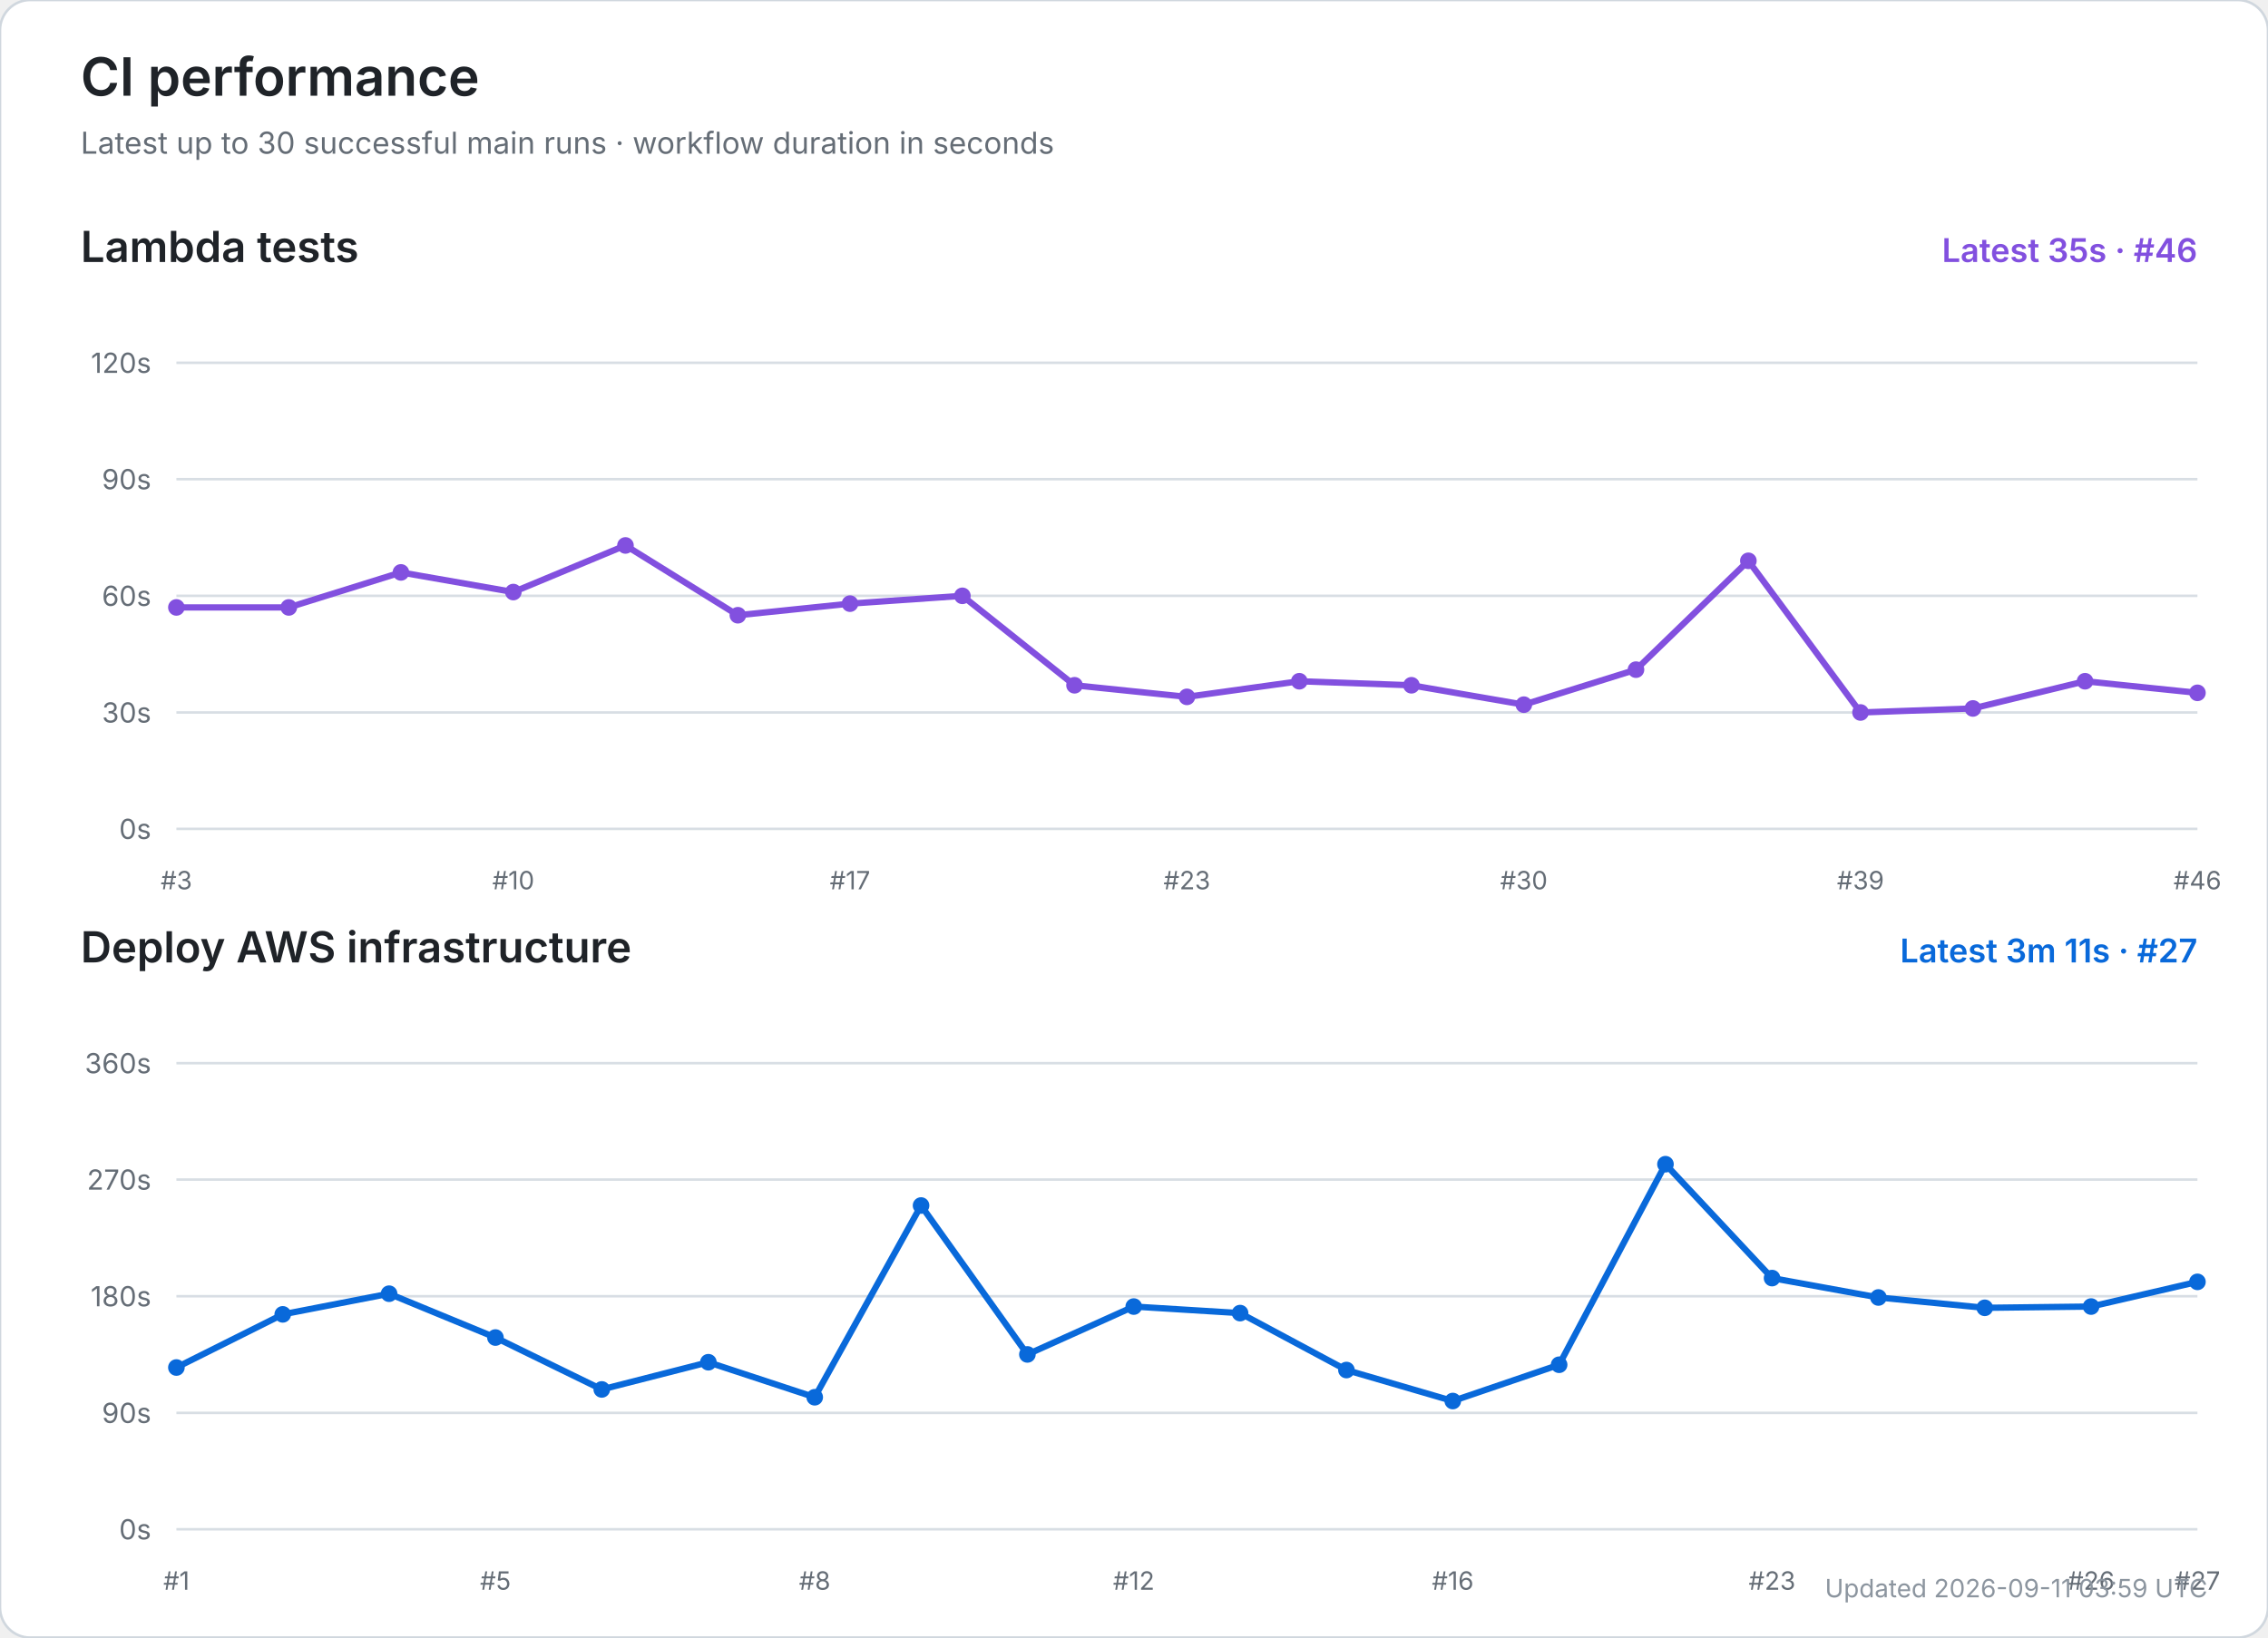
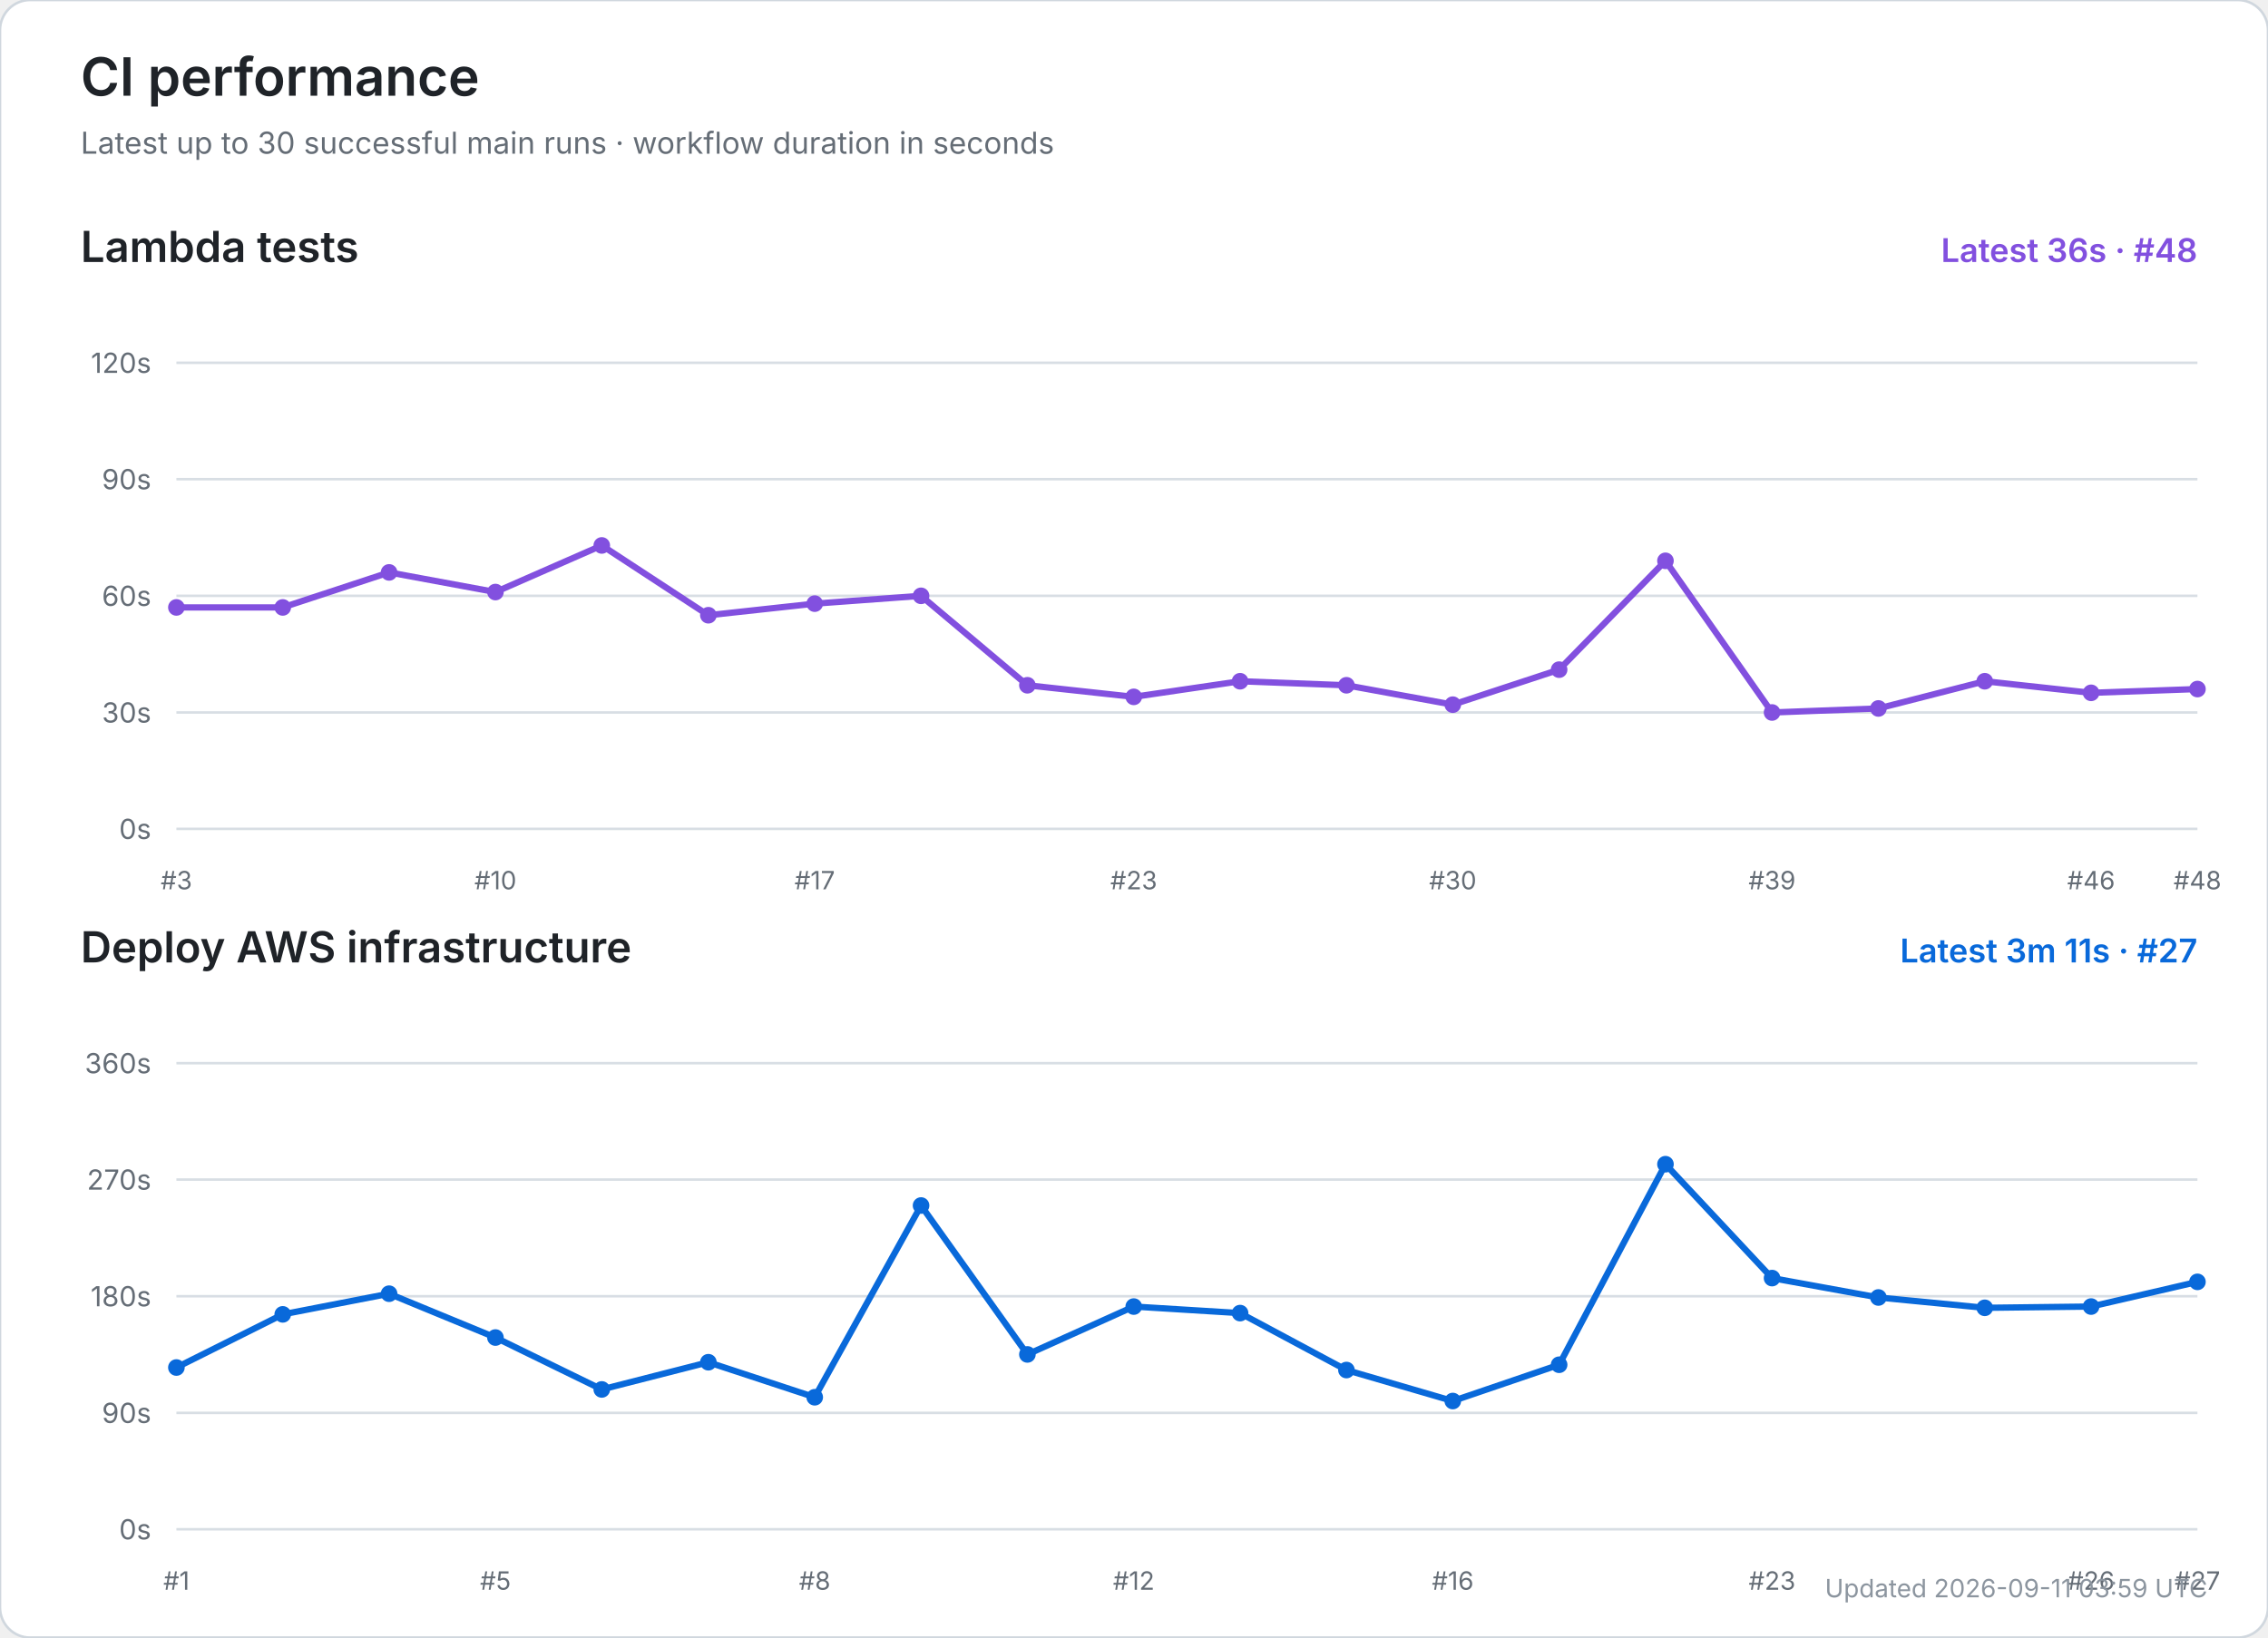
<svg xmlns="http://www.w3.org/2000/svg" width="900" height="650" viewBox="0 0 900 650" role="img" aria-labelledby="title desc">
  <rect width="100%" height="100%" rx="12" fill="#ffffff" stroke="#d0d7de" />
  <text x="32" y="38" font-size="21" font-weight="600" fill="#1f2328" font-family="-apple-system,BlinkMacSystemFont,Segoe UI,sans-serif">CI performance</text>
  <text x="32" y="61" font-size="12" fill="#656d76" font-family="-apple-system,BlinkMacSystemFont,Segoe UI,sans-serif">Latest up to 30 successful main runs · workflow duration in seconds</text>
  <text x="32" y="104" font-size="17" font-weight="600" fill="#1f2328" font-family="-apple-system,BlinkMacSystemFont,Segoe UI,sans-serif">Lambda tests</text>
-   <text x="872" y="104" text-anchor="end" font-size="13" font-weight="600" fill="#8250df" font-family="-apple-system,BlinkMacSystemFont,Segoe UI,sans-serif">Latest 35s · #46</text>
+   <text x="872" y="104" text-anchor="end" font-size="13" font-weight="600" fill="#8250df" font-family="-apple-system,BlinkMacSystemFont,Segoe UI,sans-serif">Latest 36s · #48</text>
  <line x1="70" y1="329.0" x2="872" y2="329.0" stroke="#d8dee4" stroke-width="1" />
  <text x="60" y="333.0" text-anchor="end" font-size="11" fill="#656d76" font-family="-apple-system,BlinkMacSystemFont,Segoe UI,sans-serif">0s</text>
  <line x1="70" y1="282.8" x2="872" y2="282.8" stroke="#d8dee4" stroke-width="1" />
  <text x="60" y="286.8" text-anchor="end" font-size="11" fill="#656d76" font-family="-apple-system,BlinkMacSystemFont,Segoe UI,sans-serif">30s</text>
  <line x1="70" y1="236.5" x2="872" y2="236.5" stroke="#d8dee4" stroke-width="1" />
  <text x="60" y="240.5" text-anchor="end" font-size="11" fill="#656d76" font-family="-apple-system,BlinkMacSystemFont,Segoe UI,sans-serif">60s</text>
  <line x1="70" y1="190.2" x2="872" y2="190.2" stroke="#d8dee4" stroke-width="1" />
  <text x="60" y="194.2" text-anchor="end" font-size="11" fill="#656d76" font-family="-apple-system,BlinkMacSystemFont,Segoe UI,sans-serif">90s</text>
  <line x1="70" y1="144.0" x2="872" y2="144.0" stroke="#d8dee4" stroke-width="1" />
  <text x="60" y="148.0" text-anchor="end" font-size="11" fill="#656d76" font-family="-apple-system,BlinkMacSystemFont,Segoe UI,sans-serif">120s</text>
  <text x="70.0" y="353" text-anchor="middle" font-size="10" fill="#656d76" font-family="-apple-system,BlinkMacSystemFont,Segoe UI,sans-serif">#3</text>
-   <text x="203.7" y="353" text-anchor="middle" font-size="10" fill="#656d76" font-family="-apple-system,BlinkMacSystemFont,Segoe UI,sans-serif">#10</text>
-   <text x="337.3" y="353" text-anchor="middle" font-size="10" fill="#656d76" font-family="-apple-system,BlinkMacSystemFont,Segoe UI,sans-serif">#17</text>
-   <text x="471.0" y="353" text-anchor="middle" font-size="10" fill="#656d76" font-family="-apple-system,BlinkMacSystemFont,Segoe UI,sans-serif">#23</text>
-   <text x="604.7" y="353" text-anchor="middle" font-size="10" fill="#656d76" font-family="-apple-system,BlinkMacSystemFont,Segoe UI,sans-serif">#30</text>
-   <text x="738.3" y="353" text-anchor="middle" font-size="10" fill="#656d76" font-family="-apple-system,BlinkMacSystemFont,Segoe UI,sans-serif">#39</text>
-   <text x="872.0" y="353" text-anchor="middle" font-size="10" fill="#656d76" font-family="-apple-system,BlinkMacSystemFont,Segoe UI,sans-serif">#46</text>
-   <polyline points="70.0,241.1 114.6,241.1 159.1,227.2 203.7,235.0 248.2,216.5 292.8,244.2 337.3,239.6 381.9,236.5 426.4,272.0 471.0,276.6 515.6,270.4 560.1,272.0 604.7,279.7 649.2,265.8 693.8,222.6 738.3,282.8 782.9,281.2 827.4,270.4 872.0,275.0" fill="none" stroke="#8250df" stroke-width="2.5" stroke-linecap="round" stroke-linejoin="round" />
+   <text x="196.6" y="353" text-anchor="middle" font-size="10" fill="#656d76" font-family="-apple-system,BlinkMacSystemFont,Segoe UI,sans-serif">#10</text>
+   <text x="323.3" y="353" text-anchor="middle" font-size="10" fill="#656d76" font-family="-apple-system,BlinkMacSystemFont,Segoe UI,sans-serif">#17</text>
+   <text x="449.9" y="353" text-anchor="middle" font-size="10" fill="#656d76" font-family="-apple-system,BlinkMacSystemFont,Segoe UI,sans-serif">#23</text>
+   <text x="576.5" y="353" text-anchor="middle" font-size="10" fill="#656d76" font-family="-apple-system,BlinkMacSystemFont,Segoe UI,sans-serif">#30</text>
+   <text x="703.2" y="353" text-anchor="middle" font-size="10" fill="#656d76" font-family="-apple-system,BlinkMacSystemFont,Segoe UI,sans-serif">#39</text>
+   <text x="829.8" y="353" text-anchor="middle" font-size="10" fill="#656d76" font-family="-apple-system,BlinkMacSystemFont,Segoe UI,sans-serif">#46</text>
+   <text x="872.0" y="353" text-anchor="middle" font-size="10" fill="#656d76" font-family="-apple-system,BlinkMacSystemFont,Segoe UI,sans-serif">#48</text>
+   <polyline points="70.0,241.1 112.2,241.1 154.4,227.2 196.6,235.0 238.8,216.5 281.1,244.2 323.3,239.6 365.5,236.5 407.7,272.0 449.9,276.6 492.1,270.4 534.3,272.0 576.5,279.7 618.7,265.8 660.9,222.6 703.2,282.8 745.4,281.2 787.6,270.4 829.8,275.0 872.0,273.5" fill="none" stroke="#8250df" stroke-width="2.5" stroke-linecap="round" stroke-linejoin="round" />
  <circle cx="70.0" cy="241.1" r="3.3" fill="#8250df" />
-   <circle cx="114.6" cy="241.1" r="3.3" fill="#8250df" />
-   <circle cx="159.1" cy="227.2" r="3.3" fill="#8250df" />
-   <circle cx="203.7" cy="235.0" r="3.3" fill="#8250df" />
-   <circle cx="248.2" cy="216.5" r="3.3" fill="#8250df" />
-   <circle cx="292.8" cy="244.2" r="3.3" fill="#8250df" />
-   <circle cx="337.3" cy="239.6" r="3.3" fill="#8250df" />
-   <circle cx="381.9" cy="236.5" r="3.3" fill="#8250df" />
-   <circle cx="426.4" cy="272.0" r="3.3" fill="#8250df" />
-   <circle cx="471.0" cy="276.6" r="3.3" fill="#8250df" />
-   <circle cx="515.6" cy="270.4" r="3.3" fill="#8250df" />
-   <circle cx="560.1" cy="272.0" r="3.3" fill="#8250df" />
-   <circle cx="604.7" cy="279.7" r="3.3" fill="#8250df" />
-   <circle cx="649.2" cy="265.8" r="3.3" fill="#8250df" />
-   <circle cx="693.8" cy="222.6" r="3.3" fill="#8250df" />
-   <circle cx="738.3" cy="282.8" r="3.3" fill="#8250df" />
-   <circle cx="782.9" cy="281.2" r="3.3" fill="#8250df" />
-   <circle cx="827.4" cy="270.4" r="3.3" fill="#8250df" />
-   <circle cx="872.0" cy="275.0" r="3.3" fill="#8250df" />
+   <circle cx="112.2" cy="241.1" r="3.3" fill="#8250df" />
+   <circle cx="154.4" cy="227.2" r="3.3" fill="#8250df" />
+   <circle cx="196.6" cy="235.0" r="3.3" fill="#8250df" />
+   <circle cx="238.8" cy="216.5" r="3.3" fill="#8250df" />
+   <circle cx="281.1" cy="244.2" r="3.3" fill="#8250df" />
+   <circle cx="323.3" cy="239.6" r="3.3" fill="#8250df" />
+   <circle cx="365.5" cy="236.5" r="3.3" fill="#8250df" />
+   <circle cx="407.7" cy="272.0" r="3.3" fill="#8250df" />
+   <circle cx="449.9" cy="276.6" r="3.3" fill="#8250df" />
+   <circle cx="492.1" cy="270.4" r="3.3" fill="#8250df" />
+   <circle cx="534.3" cy="272.0" r="3.3" fill="#8250df" />
+   <circle cx="576.5" cy="279.7" r="3.3" fill="#8250df" />
+   <circle cx="618.7" cy="265.8" r="3.3" fill="#8250df" />
+   <circle cx="660.9" cy="222.6" r="3.3" fill="#8250df" />
+   <circle cx="703.2" cy="282.8" r="3.3" fill="#8250df" />
+   <circle cx="745.4" cy="281.2" r="3.3" fill="#8250df" />
+   <circle cx="787.6" cy="270.4" r="3.3" fill="#8250df" />
+   <circle cx="829.8" cy="275.0" r="3.3" fill="#8250df" />
+   <circle cx="872.0" cy="273.5" r="3.3" fill="#8250df" />
  <text x="32" y="382" font-size="17" font-weight="600" fill="#1f2328" font-family="-apple-system,BlinkMacSystemFont,Segoe UI,sans-serif">Deploy AWS infrastructure</text>
  <text x="872" y="382" text-anchor="end" font-size="13" font-weight="600" fill="#0969da" font-family="-apple-system,BlinkMacSystemFont,Segoe UI,sans-serif">Latest 3m 11s · #27</text>
  <line x1="70" y1="607.0" x2="872" y2="607.0" stroke="#d8dee4" stroke-width="1" />
  <text x="60" y="611.0" text-anchor="end" font-size="11" fill="#656d76" font-family="-apple-system,BlinkMacSystemFont,Segoe UI,sans-serif">0s</text>
  <line x1="70" y1="560.8" x2="872" y2="560.8" stroke="#d8dee4" stroke-width="1" />
  <text x="60" y="564.8" text-anchor="end" font-size="11" fill="#656d76" font-family="-apple-system,BlinkMacSystemFont,Segoe UI,sans-serif">90s</text>
  <line x1="70" y1="514.5" x2="872" y2="514.5" stroke="#d8dee4" stroke-width="1" />
  <text x="60" y="518.5" text-anchor="end" font-size="11" fill="#656d76" font-family="-apple-system,BlinkMacSystemFont,Segoe UI,sans-serif">180s</text>
  <line x1="70" y1="468.2" x2="872" y2="468.2" stroke="#d8dee4" stroke-width="1" />
  <text x="60" y="472.2" text-anchor="end" font-size="11" fill="#656d76" font-family="-apple-system,BlinkMacSystemFont,Segoe UI,sans-serif">270s</text>
  <line x1="70" y1="422.0" x2="872" y2="422.0" stroke="#d8dee4" stroke-width="1" />
  <text x="60" y="426.0" text-anchor="end" font-size="11" fill="#656d76" font-family="-apple-system,BlinkMacSystemFont,Segoe UI,sans-serif">360s</text>
  <text x="70.0" y="631" text-anchor="middle" font-size="10" fill="#656d76" font-family="-apple-system,BlinkMacSystemFont,Segoe UI,sans-serif">#1</text>
  <text x="196.6" y="631" text-anchor="middle" font-size="10" fill="#656d76" font-family="-apple-system,BlinkMacSystemFont,Segoe UI,sans-serif">#5</text>
  <text x="323.3" y="631" text-anchor="middle" font-size="10" fill="#656d76" font-family="-apple-system,BlinkMacSystemFont,Segoe UI,sans-serif">#8</text>
  <text x="449.9" y="631" text-anchor="middle" font-size="10" fill="#656d76" font-family="-apple-system,BlinkMacSystemFont,Segoe UI,sans-serif">#12</text>
  <text x="576.5" y="631" text-anchor="middle" font-size="10" fill="#656d76" font-family="-apple-system,BlinkMacSystemFont,Segoe UI,sans-serif">#16</text>
  <text x="703.2" y="631" text-anchor="middle" font-size="10" fill="#656d76" font-family="-apple-system,BlinkMacSystemFont,Segoe UI,sans-serif">#23</text>
  <text x="829.8" y="631" text-anchor="middle" font-size="10" fill="#656d76" font-family="-apple-system,BlinkMacSystemFont,Segoe UI,sans-serif">#26</text>
  <text x="872.0" y="631" text-anchor="middle" font-size="10" fill="#656d76" font-family="-apple-system,BlinkMacSystemFont,Segoe UI,sans-serif">#27</text>
  <polyline points="70.0,542.8 112.2,521.7 154.4,513.5 196.6,530.9 238.8,551.5 281.1,540.7 323.3,554.6 365.5,478.5 407.7,537.6 449.9,518.6 492.1,521.2 534.3,543.8 576.5,556.1 618.7,541.7 660.9,462.1 703.2,507.3 745.4,515.0 787.6,519.1 829.8,518.6 872.0,508.8" fill="none" stroke="#0969da" stroke-width="2.5" stroke-linecap="round" stroke-linejoin="round" />
  <circle cx="70.0" cy="542.8" r="3.3" fill="#0969da" />
  <circle cx="112.2" cy="521.7" r="3.3" fill="#0969da" />
  <circle cx="154.4" cy="513.5" r="3.3" fill="#0969da" />
  <circle cx="196.6" cy="530.9" r="3.3" fill="#0969da" />
  <circle cx="238.8" cy="551.5" r="3.3" fill="#0969da" />
  <circle cx="281.1" cy="540.7" r="3.3" fill="#0969da" />
  <circle cx="323.3" cy="554.6" r="3.3" fill="#0969da" />
  <circle cx="365.5" cy="478.5" r="3.3" fill="#0969da" />
  <circle cx="407.7" cy="537.6" r="3.3" fill="#0969da" />
  <circle cx="449.9" cy="518.6" r="3.3" fill="#0969da" />
  <circle cx="492.1" cy="521.2" r="3.3" fill="#0969da" />
  <circle cx="534.3" cy="543.8" r="3.3" fill="#0969da" />
  <circle cx="576.5" cy="556.1" r="3.3" fill="#0969da" />
  <circle cx="618.7" cy="541.7" r="3.3" fill="#0969da" />
  <circle cx="660.9" cy="462.1" r="3.3" fill="#0969da" />
  <circle cx="703.2" cy="507.3" r="3.3" fill="#0969da" />
  <circle cx="745.4" cy="515.0" r="3.3" fill="#0969da" />
  <circle cx="787.6" cy="519.1" r="3.3" fill="#0969da" />
  <circle cx="829.8" cy="518.6" r="3.3" fill="#0969da" />
  <circle cx="872.0" cy="508.8" r="3.3" fill="#0969da" />
  <text x="876" y="634" text-anchor="end" font-size="10" fill="#8c959f" font-family="-apple-system,BlinkMacSystemFont,Segoe UI,sans-serif">Updated 2026-09-11 03:59 UTC</text>
</svg>
